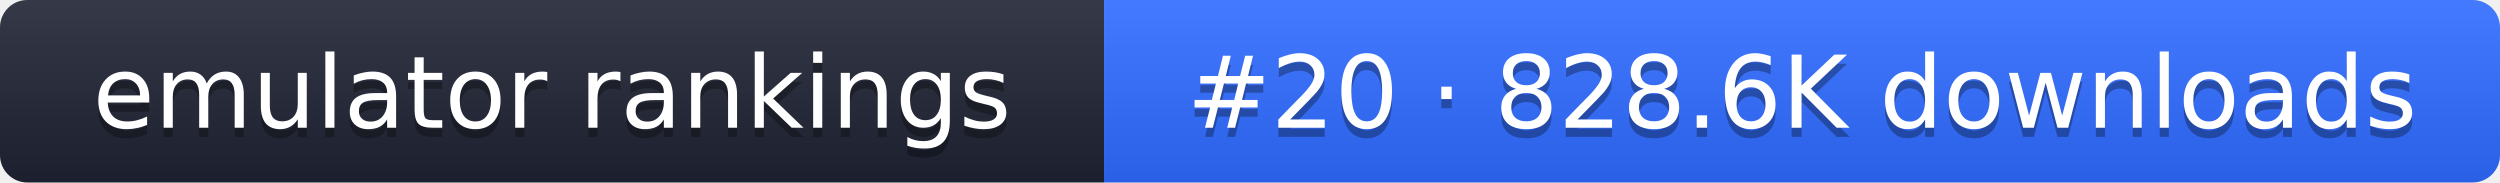
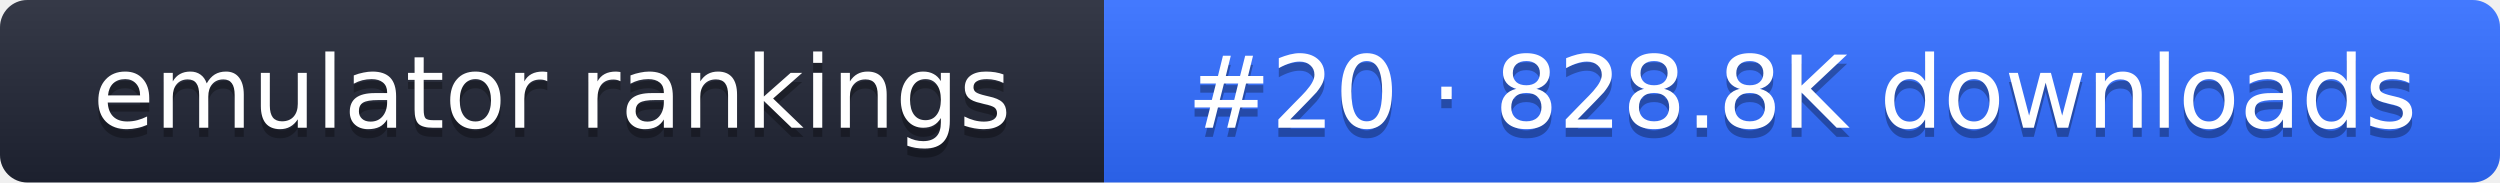
- <svg xmlns="http://www.w3.org/2000/svg" width="274" height="20" role="img" aria-label="emulator rankings: #20 · 828.6K downloads">
+ <svg xmlns="http://www.w3.org/2000/svg" width="274" height="20" role="img" aria-label="emulator rankings: #20 · 828.8K downloads">
  <linearGradient id="g" x2="0" y2="100%">
    <stop offset="0" stop-color="#fff" stop-opacity=".1" />
    <stop offset="1" stop-opacity=".1" />
  </linearGradient>
  <clipPath id="r">
    <rect width="274" height="20" rx="3" fill="#fff" />
  </clipPath>
  <g clip-path="url(#r)">
    <rect width="121" height="20" fill="#1f2433" />
    <rect x="121" width="153" height="20" fill="#2f6bff" />
    <rect width="274" height="20" fill="url(#g)" />
  </g>
  <g fill="#fff" text-anchor="middle" font-family="Verdana,DejaVu Sans,sans-serif" font-size="11">
    <text x="60.5" y="15" fill="#010101" fill-opacity=".3">emulator rankings</text>
    <text x="60.5" y="14">emulator rankings</text>
-     <text x="197.5" y="15" fill="#010101" fill-opacity=".3">#20 · 828.6K downloads</text>
-     <text x="197.5" y="14">#20 · 828.6K downloads</text>
+     <text x="197.5" y="15" fill="#010101" fill-opacity=".3">#20 · 828.8K downloads</text>
+     <text x="197.5" y="14">#20 · 828.8K downloads</text>
  </g>
</svg>
